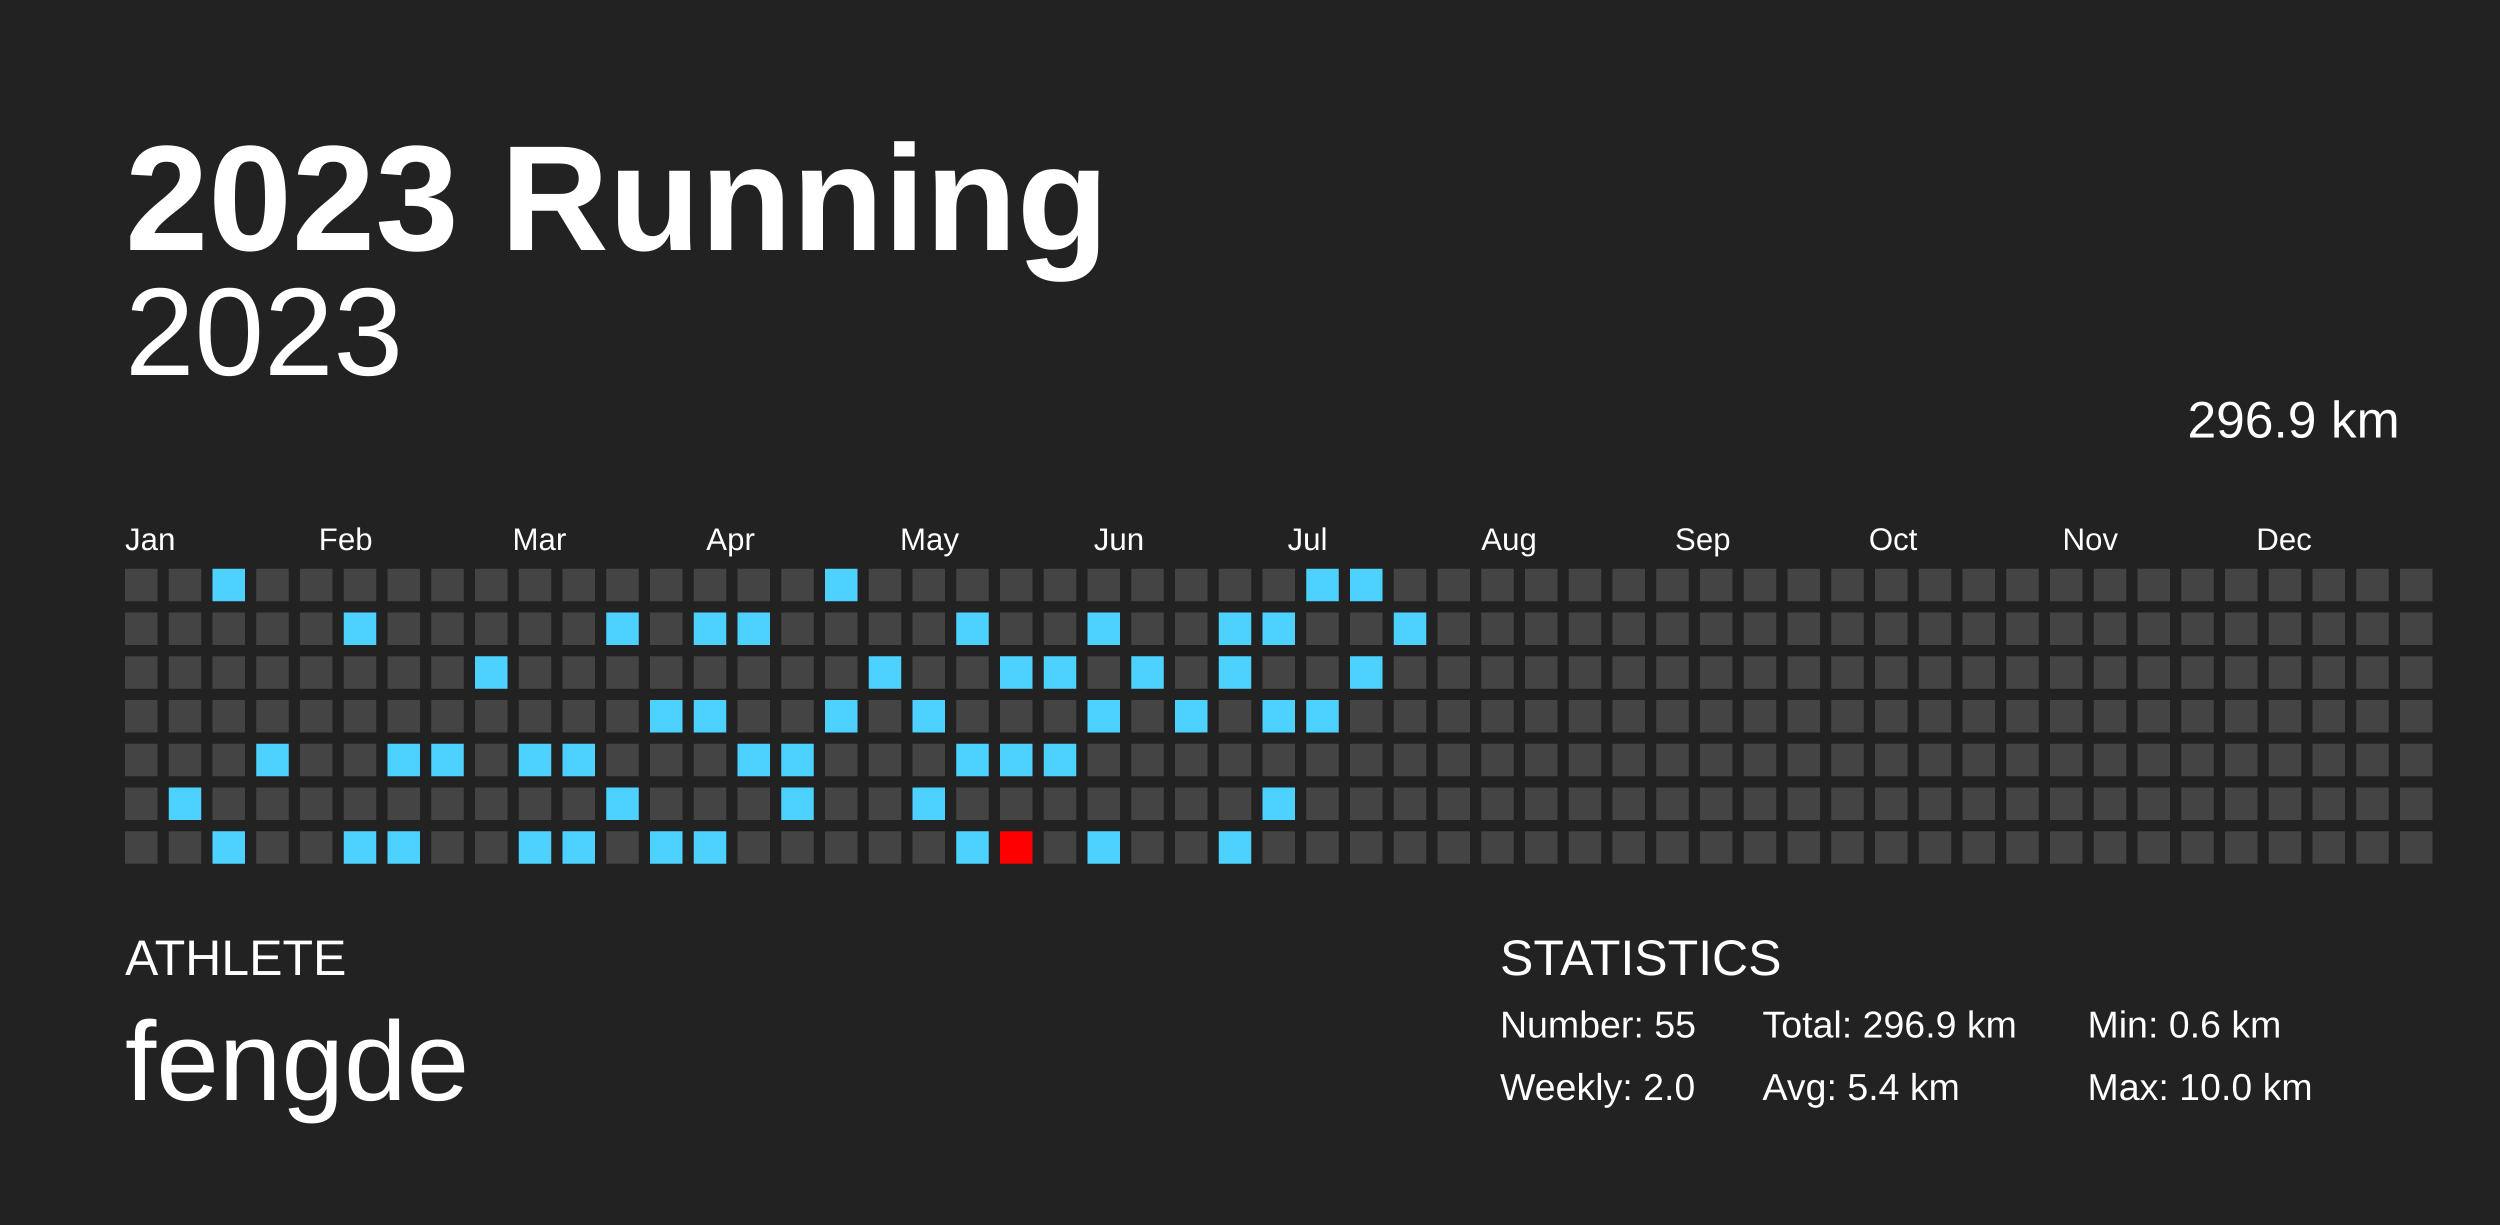
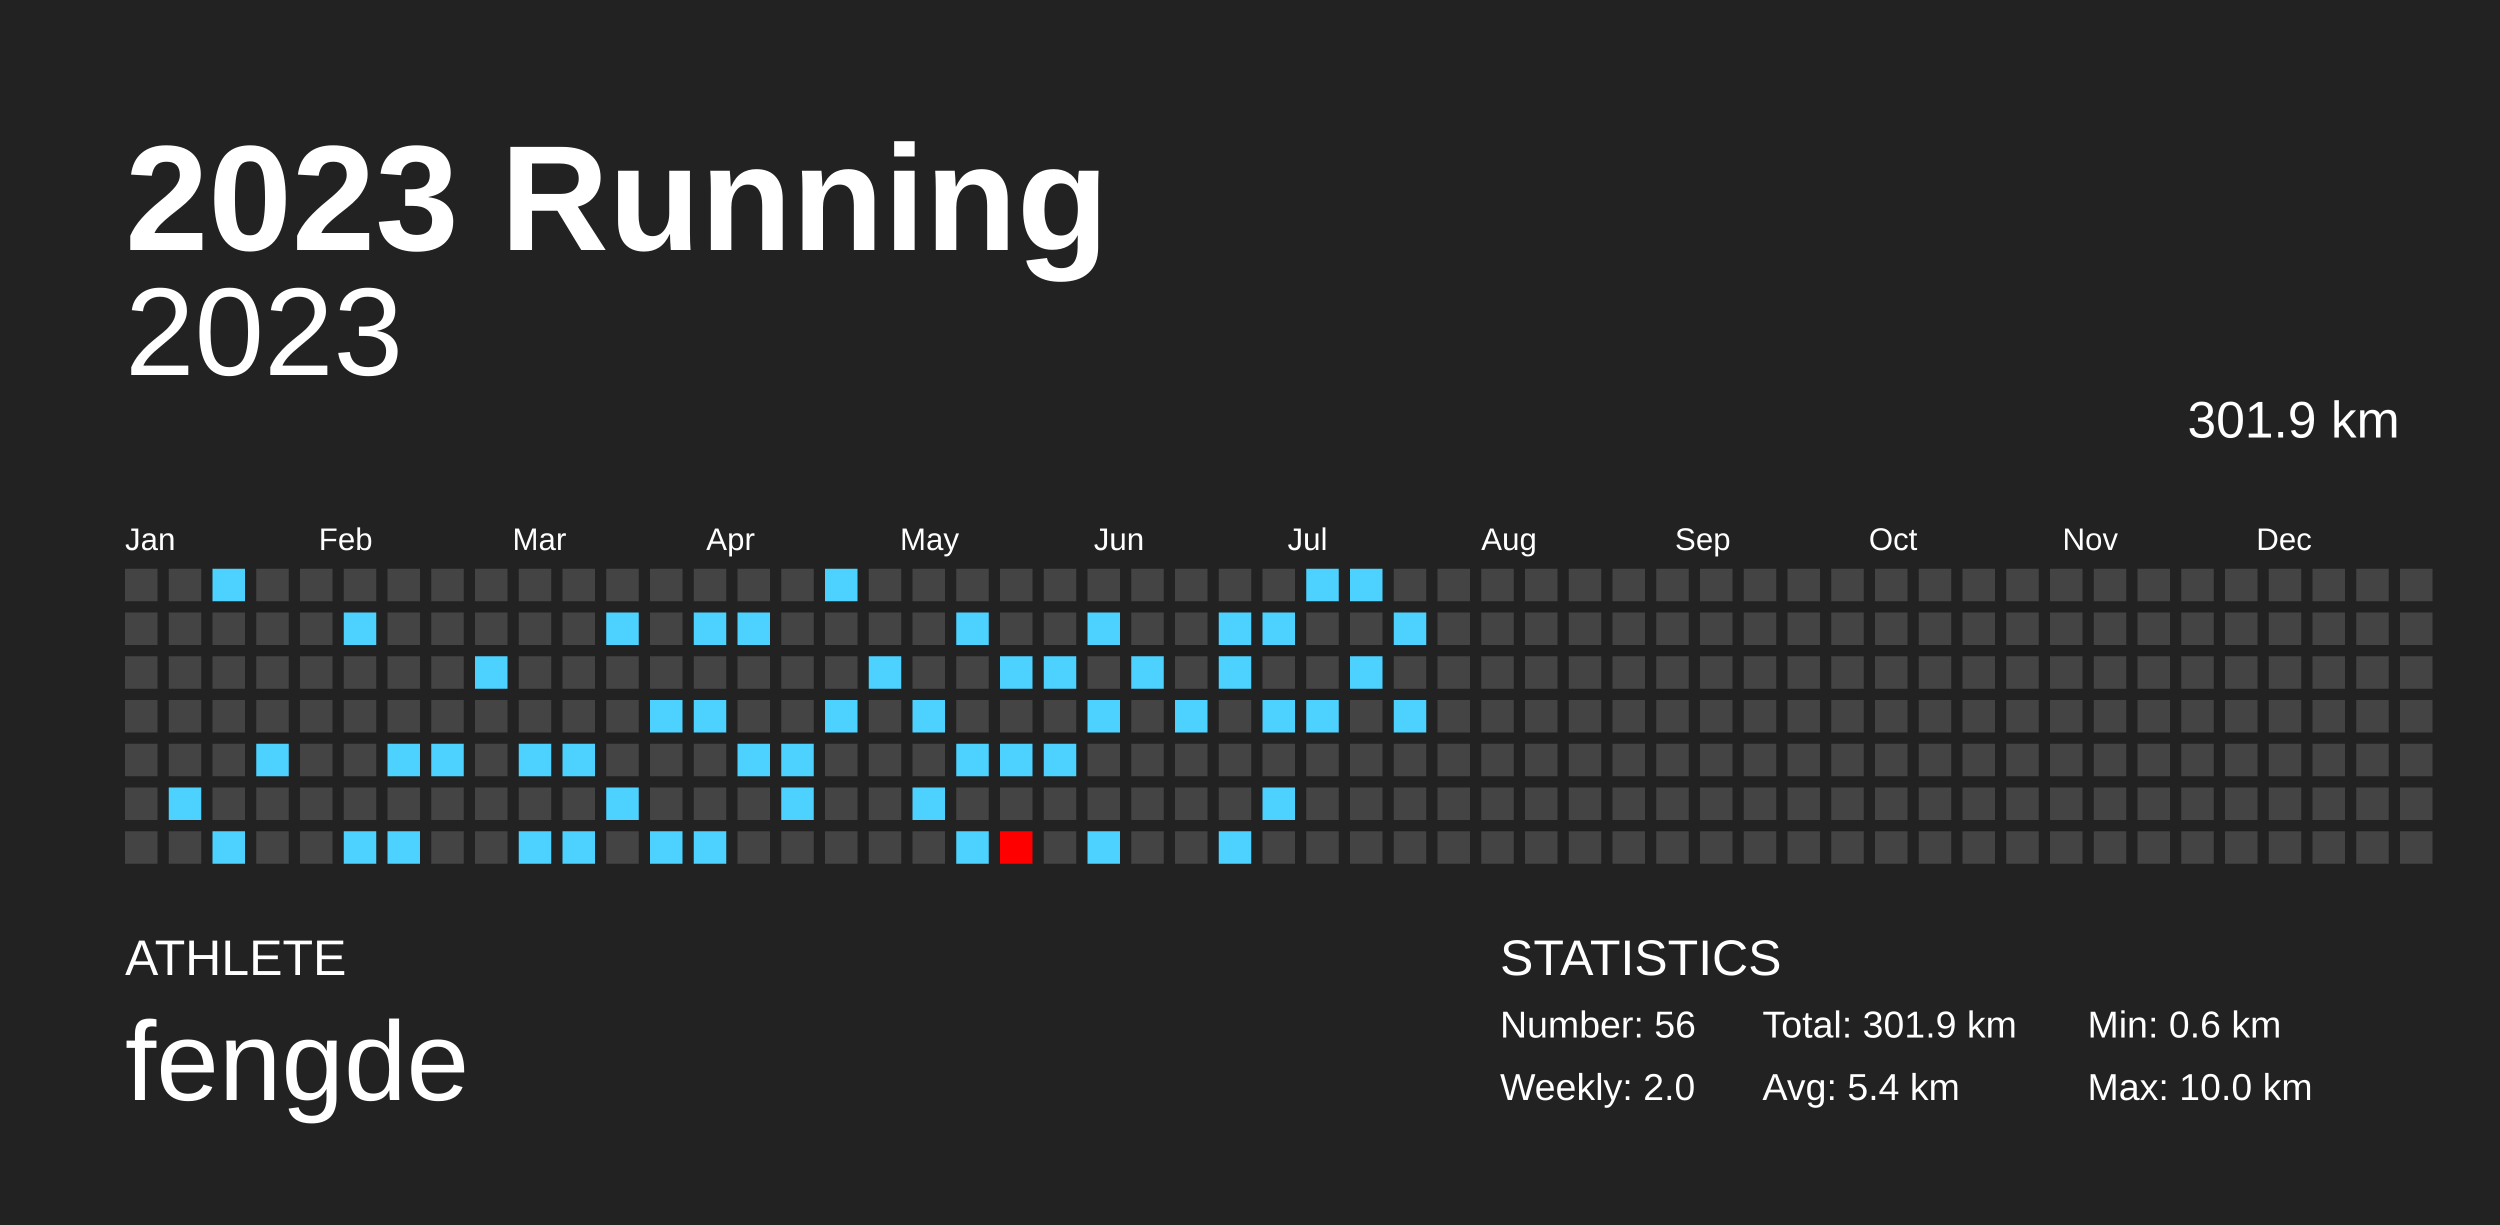
<svg xmlns="http://www.w3.org/2000/svg" baseProfile="full" height="98mm" version="1.1" viewBox="0,0,200,98" width="200mm">
  <defs />
  <rect fill="#222222" height="98" width="200" x="0" y="0" />
  <text fill="#FFFFFF" style="font-size:12px; font-family:Arial; font-weight:bold;" x="10" y="20">2023 Running</text>
  <text fill="#FFFFFF" style="font-size:4px; font-family:Arial" x="10" y="78">ATHLETE</text>
  <text fill="#FFFFFF" style="font-size:9px; font-family:Arial" x="10" y="88">fengde</text>
  <text fill="#FFFFFF" style="font-size:4px; font-family:Arial" x="120" y="78">STATISTICS</text>
-   <text fill="#FFFFFF" style="font-size:3px; font-family:Arial" x="120" y="83">Number: 55</text>
+   <text fill="#FFFFFF" style="font-size:3px; font-family:Arial" x="120" y="83">Number: 56</text>
  <text fill="#FFFFFF" style="font-size:3px; font-family:Arial" x="120" y="88">Weekly: 2.0</text>
-   <text fill="#FFFFFF" style="font-size:3px; font-family:Arial" x="141" y="83">Total: 296.9 km</text>
+   <text fill="#FFFFFF" style="font-size:3px; font-family:Arial" x="141" y="83">Total: 301.9 km</text>
  <text fill="#FFFFFF" style="font-size:3px; font-family:Arial" x="141" y="88">Avg: 5.4 km</text>
  <text fill="#FFFFFF" style="font-size:3px; font-family:Arial" x="167" y="83">Min: 0.6 km</text>
  <text fill="#FFFFFF" style="font-size:3px; font-family:Arial" x="167" y="88">Max: 10.0 km</text>
  <text alignment-baseline="hanging" fill="#FFFFFF" style="font-size:10.0px; font-family:Arial;" x="10" y="30">2023</text>
-   <text alignment-baseline="hanging" fill="#FFFFFF" style="font-size:4.125px; font-family:Arial;" x="175" y="35">296.9 km</text>
+   <text alignment-baseline="hanging" fill="#FFFFFF" style="font-size:4.125px; font-family:Arial;" x="175" y="35">301.9 km</text>
  <text fill="#FFFFFF" style="font-size:2.5px; font-family:Arial" x="10.0" y="44">Jan</text>
  <text fill="#FFFFFF" style="font-size:2.5px; font-family:Arial" x="25.5" y="44">Feb</text>
  <text fill="#FFFFFF" style="font-size:2.5px; font-family:Arial" x="41.0" y="44">Mar</text>
  <text fill="#FFFFFF" style="font-size:2.5px; font-family:Arial" x="56.5" y="44">Apr</text>
  <text fill="#FFFFFF" style="font-size:2.5px; font-family:Arial" x="72.0" y="44">May</text>
  <text fill="#FFFFFF" style="font-size:2.5px; font-family:Arial" x="87.5" y="44">Jun</text>
  <text fill="#FFFFFF" style="font-size:2.5px; font-family:Arial" x="103.0" y="44">Jul</text>
  <text fill="#FFFFFF" style="font-size:2.5px; font-family:Arial" x="118.5" y="44">Aug</text>
  <text fill="#FFFFFF" style="font-size:2.5px; font-family:Arial" x="134.0" y="44">Sep</text>
  <text fill="#FFFFFF" style="font-size:2.5px; font-family:Arial" x="149.5" y="44">Oct</text>
  <text fill="#FFFFFF" style="font-size:2.5px; font-family:Arial" x="165.0" y="44">Nov</text>
  <text fill="#FFFFFF" style="font-size:2.5px; font-family:Arial" x="180.5" y="44">Dec</text>
  <rect fill="#444444" height="2.6" width="2.6" x="10.0" y="45.5" />
  <rect fill="#444444" height="2.6" width="2.6" x="10.0" y="49.0" />
  <rect fill="#444444" height="2.6" width="2.6" x="10.0" y="52.5" />
  <rect fill="#444444" height="2.6" width="2.6" x="10.0" y="56.0" />
  <rect fill="#444444" height="2.6" width="2.6" x="10.0" y="59.5" />
  <rect fill="#444444" height="2.6" width="2.6" x="10.0" y="63.0" />
  <rect fill="#444444" height="2.6" width="2.6" x="10.0" y="66.5" />
  <rect fill="#444444" height="2.6" width="2.6" x="13.5" y="45.5" />
  <rect fill="#444444" height="2.6" width="2.6" x="13.5" y="49.0" />
  <rect fill="#444444" height="2.6" width="2.6" x="13.5" y="52.5" />
  <rect fill="#444444" height="2.6" width="2.6" x="13.5" y="56.0" />
  <rect fill="#444444" height="2.6" width="2.6" x="13.5" y="59.5" />
  <rect fill="#4dd2ff" height="2.6" width="2.6" x="13.5" y="63.0" />
  <rect fill="#444444" height="2.6" width="2.6" x="13.5" y="66.5" />
  <rect fill="#4dd2ff" height="2.6" width="2.6" x="17.0" y="45.5" />
  <rect fill="#444444" height="2.6" width="2.6" x="17.0" y="49.0" />
  <rect fill="#444444" height="2.6" width="2.6" x="17.0" y="52.5" />
  <rect fill="#444444" height="2.6" width="2.6" x="17.0" y="56.0" />
  <rect fill="#444444" height="2.6" width="2.6" x="17.0" y="59.5" />
  <rect fill="#444444" height="2.6" width="2.6" x="17.0" y="63.0" />
  <rect fill="#4dd2ff" height="2.6" width="2.6" x="17.0" y="66.5" />
  <rect fill="#444444" height="2.6" width="2.6" x="20.5" y="45.5" />
  <rect fill="#444444" height="2.6" width="2.6" x="20.5" y="49.0" />
  <rect fill="#444444" height="2.6" width="2.6" x="20.5" y="52.5" />
  <rect fill="#444444" height="2.6" width="2.6" x="20.5" y="56.0" />
  <rect fill="#4dd2ff" height="2.6" width="2.6" x="20.5" y="59.5" />
  <rect fill="#444444" height="2.6" width="2.6" x="20.5" y="63.0" />
  <rect fill="#444444" height="2.6" width="2.6" x="20.5" y="66.5" />
  <rect fill="#444444" height="2.6" width="2.6" x="24.0" y="45.5" />
  <rect fill="#444444" height="2.6" width="2.6" x="24.0" y="49.0" />
  <rect fill="#444444" height="2.6" width="2.6" x="24.0" y="52.5" />
  <rect fill="#444444" height="2.6" width="2.6" x="24.0" y="56.0" />
  <rect fill="#444444" height="2.6" width="2.6" x="24.0" y="59.5" />
  <rect fill="#444444" height="2.6" width="2.6" x="24.0" y="63.0" />
  <rect fill="#444444" height="2.6" width="2.6" x="24.0" y="66.5" />
  <rect fill="#444444" height="2.6" width="2.6" x="27.5" y="45.5" />
  <rect fill="#4dd2ff" height="2.6" width="2.6" x="27.5" y="49.0" />
  <rect fill="#444444" height="2.6" width="2.6" x="27.5" y="52.5" />
  <rect fill="#444444" height="2.6" width="2.6" x="27.5" y="56.0" />
  <rect fill="#444444" height="2.6" width="2.6" x="27.5" y="59.5" />
  <rect fill="#444444" height="2.6" width="2.6" x="27.5" y="63.0" />
  <rect fill="#4dd2ff" height="2.6" width="2.6" x="27.5" y="66.5" />
  <rect fill="#444444" height="2.6" width="2.6" x="31.0" y="45.5" />
  <rect fill="#444444" height="2.6" width="2.6" x="31.0" y="49.0" />
  <rect fill="#444444" height="2.6" width="2.6" x="31.0" y="52.5" />
  <rect fill="#444444" height="2.6" width="2.6" x="31.0" y="56.0" />
  <rect fill="#4dd2ff" height="2.6" width="2.6" x="31.0" y="59.5" />
  <rect fill="#444444" height="2.6" width="2.6" x="31.0" y="63.0" />
  <rect fill="#4dd2ff" height="2.6" width="2.6" x="31.0" y="66.5" />
  <rect fill="#444444" height="2.6" width="2.6" x="34.5" y="45.5" />
  <rect fill="#444444" height="2.6" width="2.6" x="34.5" y="49.0" />
  <rect fill="#444444" height="2.6" width="2.6" x="34.5" y="52.5" />
  <rect fill="#444444" height="2.6" width="2.6" x="34.5" y="56.0" />
  <rect fill="#4dd2ff" height="2.6" width="2.6" x="34.5" y="59.5" />
  <rect fill="#444444" height="2.6" width="2.6" x="34.5" y="63.0" />
  <rect fill="#444444" height="2.6" width="2.6" x="34.5" y="66.5" />
  <rect fill="#444444" height="2.6" width="2.6" x="38.0" y="45.5" />
  <rect fill="#444444" height="2.6" width="2.6" x="38.0" y="49.0" />
  <rect fill="#4dd2ff" height="2.6" width="2.6" x="38.0" y="52.5" />
  <rect fill="#444444" height="2.6" width="2.6" x="38.0" y="56.0" />
  <rect fill="#444444" height="2.6" width="2.6" x="38.0" y="59.5" />
  <rect fill="#444444" height="2.6" width="2.6" x="38.0" y="63.0" />
  <rect fill="#444444" height="2.6" width="2.6" x="38.0" y="66.5" />
  <rect fill="#444444" height="2.6" width="2.6" x="41.5" y="45.5" />
  <rect fill="#444444" height="2.6" width="2.6" x="41.5" y="49.0" />
  <rect fill="#444444" height="2.6" width="2.6" x="41.5" y="52.5" />
  <rect fill="#444444" height="2.6" width="2.6" x="41.5" y="56.0" />
  <rect fill="#4dd2ff" height="2.6" width="2.6" x="41.5" y="59.5" />
  <rect fill="#444444" height="2.6" width="2.6" x="41.5" y="63.0" />
  <rect fill="#4dd2ff" height="2.6" width="2.6" x="41.5" y="66.5" />
  <rect fill="#444444" height="2.6" width="2.6" x="45.0" y="45.5" />
  <rect fill="#444444" height="2.6" width="2.6" x="45.0" y="49.0" />
  <rect fill="#444444" height="2.6" width="2.6" x="45.0" y="52.5" />
  <rect fill="#444444" height="2.6" width="2.6" x="45.0" y="56.0" />
  <rect fill="#4dd2ff" height="2.6" width="2.6" x="45.0" y="59.5" />
  <rect fill="#444444" height="2.6" width="2.6" x="45.0" y="63.0" />
  <rect fill="#4dd2ff" height="2.6" width="2.6" x="45.0" y="66.5" />
  <rect fill="#444444" height="2.6" width="2.6" x="48.5" y="45.5" />
  <rect fill="#4dd2ff" height="2.6" width="2.6" x="48.5" y="49.0" />
  <rect fill="#444444" height="2.6" width="2.6" x="48.5" y="52.5" />
  <rect fill="#444444" height="2.6" width="2.6" x="48.5" y="56.0" />
  <rect fill="#444444" height="2.6" width="2.6" x="48.5" y="59.5" />
  <rect fill="#4dd2ff" height="2.6" width="2.6" x="48.5" y="63.0" />
  <rect fill="#444444" height="2.6" width="2.6" x="48.5" y="66.5" />
  <rect fill="#444444" height="2.6" width="2.6" x="52.0" y="45.5" />
  <rect fill="#444444" height="2.6" width="2.6" x="52.0" y="49.0" />
  <rect fill="#444444" height="2.6" width="2.6" x="52.0" y="52.5" />
  <rect fill="#4dd2ff" height="2.6" width="2.6" x="52.0" y="56.0" />
  <rect fill="#444444" height="2.6" width="2.6" x="52.0" y="59.5" />
  <rect fill="#444444" height="2.6" width="2.6" x="52.0" y="63.0" />
  <rect fill="#4dd2ff" height="2.6" width="2.6" x="52.0" y="66.5" />
  <rect fill="#444444" height="2.6" width="2.6" x="55.5" y="45.5" />
  <rect fill="#4dd2ff" height="2.6" width="2.6" x="55.5" y="49.0" />
  <rect fill="#444444" height="2.6" width="2.6" x="55.5" y="52.5" />
  <rect fill="#4dd2ff" height="2.6" width="2.6" x="55.5" y="56.0" />
  <rect fill="#444444" height="2.6" width="2.6" x="55.5" y="59.5" />
  <rect fill="#444444" height="2.6" width="2.6" x="55.5" y="63.0" />
  <rect fill="#4dd2ff" height="2.6" width="2.6" x="55.5" y="66.5" />
  <rect fill="#444444" height="2.6" width="2.6" x="59.0" y="45.5" />
  <rect fill="#4dd2ff" height="2.6" width="2.6" x="59.0" y="49.0" />
  <rect fill="#444444" height="2.6" width="2.6" x="59.0" y="52.5" />
  <rect fill="#444444" height="2.6" width="2.6" x="59.0" y="56.0" />
  <rect fill="#4dd2ff" height="2.6" width="2.6" x="59.0" y="59.5" />
  <rect fill="#444444" height="2.6" width="2.6" x="59.0" y="63.0" />
  <rect fill="#444444" height="2.6" width="2.6" x="59.0" y="66.5" />
  <rect fill="#444444" height="2.6" width="2.6" x="62.5" y="45.5" />
  <rect fill="#444444" height="2.6" width="2.6" x="62.5" y="49.0" />
  <rect fill="#444444" height="2.6" width="2.6" x="62.5" y="52.5" />
  <rect fill="#444444" height="2.6" width="2.6" x="62.5" y="56.0" />
  <rect fill="#4dd2ff" height="2.6" width="2.6" x="62.5" y="59.5" />
  <rect fill="#4dd2ff" height="2.6" width="2.6" x="62.5" y="63.0" />
  <rect fill="#444444" height="2.6" width="2.6" x="62.5" y="66.5" />
  <rect fill="#4dd2ff" height="2.6" width="2.6" x="66.0" y="45.5" />
  <rect fill="#444444" height="2.6" width="2.6" x="66.0" y="49.0" />
  <rect fill="#444444" height="2.6" width="2.6" x="66.0" y="52.5" />
  <rect fill="#4dd2ff" height="2.6" width="2.6" x="66.0" y="56.0" />
  <rect fill="#444444" height="2.6" width="2.6" x="66.0" y="59.5" />
  <rect fill="#444444" height="2.6" width="2.6" x="66.0" y="63.0" />
  <rect fill="#444444" height="2.6" width="2.6" x="66.0" y="66.5" />
  <rect fill="#444444" height="2.6" width="2.6" x="69.5" y="45.5" />
  <rect fill="#444444" height="2.6" width="2.6" x="69.5" y="49.0" />
  <rect fill="#4dd2ff" height="2.6" width="2.6" x="69.5" y="52.5" />
  <rect fill="#444444" height="2.6" width="2.6" x="69.5" y="56.0" />
  <rect fill="#444444" height="2.6" width="2.6" x="69.5" y="59.5" />
  <rect fill="#444444" height="2.6" width="2.6" x="69.5" y="63.0" />
  <rect fill="#444444" height="2.6" width="2.6" x="69.5" y="66.5" />
  <rect fill="#444444" height="2.6" width="2.6" x="73.0" y="45.5" />
  <rect fill="#444444" height="2.6" width="2.6" x="73.0" y="49.0" />
  <rect fill="#444444" height="2.6" width="2.6" x="73.0" y="52.5" />
  <rect fill="#4dd2ff" height="2.6" width="2.6" x="73.0" y="56.0" />
  <rect fill="#444444" height="2.6" width="2.6" x="73.0" y="59.5" />
  <rect fill="#4dd2ff" height="2.6" width="2.6" x="73.0" y="63.0" />
  <rect fill="#444444" height="2.6" width="2.6" x="73.0" y="66.5" />
  <rect fill="#444444" height="2.6" width="2.6" x="76.5" y="45.5" />
  <rect fill="#4dd2ff" height="2.6" width="2.6" x="76.5" y="49.0" />
  <rect fill="#444444" height="2.6" width="2.6" x="76.5" y="52.5" />
  <rect fill="#444444" height="2.6" width="2.6" x="76.5" y="56.0" />
  <rect fill="#4dd2ff" height="2.6" width="2.6" x="76.5" y="59.5" />
  <rect fill="#444444" height="2.6" width="2.6" x="76.5" y="63.0" />
  <rect fill="#4dd2ff" height="2.6" width="2.6" x="76.5" y="66.5" />
  <rect fill="#444444" height="2.6" width="2.6" x="80.0" y="45.5" />
  <rect fill="#444444" height="2.6" width="2.6" x="80.0" y="49.0" />
  <rect fill="#4dd2ff" height="2.6" width="2.6" x="80.0" y="52.5" />
  <rect fill="#444444" height="2.6" width="2.6" x="80.0" y="56.0" />
  <rect fill="#4dd2ff" height="2.6" width="2.6" x="80.0" y="59.5" />
  <rect fill="#444444" height="2.6" width="2.6" x="80.0" y="63.0" />
  <rect fill="#ff0000" height="2.6" width="2.6" x="80.0" y="66.5" />
  <rect fill="#444444" height="2.6" width="2.6" x="83.5" y="45.5" />
  <rect fill="#444444" height="2.6" width="2.6" x="83.5" y="49.0" />
  <rect fill="#4dd2ff" height="2.6" width="2.6" x="83.5" y="52.5" />
  <rect fill="#444444" height="2.6" width="2.6" x="83.5" y="56.0" />
  <rect fill="#4dd2ff" height="2.6" width="2.6" x="83.5" y="59.5" />
  <rect fill="#444444" height="2.6" width="2.6" x="83.5" y="63.0" />
  <rect fill="#444444" height="2.6" width="2.6" x="83.5" y="66.5" />
  <rect fill="#444444" height="2.6" width="2.6" x="87.0" y="45.5" />
  <rect fill="#4dd2ff" height="2.6" width="2.6" x="87.0" y="49.0" />
  <rect fill="#444444" height="2.6" width="2.6" x="87.0" y="52.5" />
  <rect fill="#4dd2ff" height="2.6" width="2.6" x="87.0" y="56.0" />
  <rect fill="#444444" height="2.6" width="2.6" x="87.0" y="59.5" />
  <rect fill="#444444" height="2.6" width="2.6" x="87.0" y="63.0" />
  <rect fill="#4dd2ff" height="2.6" width="2.6" x="87.0" y="66.5" />
  <rect fill="#444444" height="2.6" width="2.6" x="90.5" y="45.5" />
  <rect fill="#444444" height="2.6" width="2.6" x="90.5" y="49.0" />
  <rect fill="#4dd2ff" height="2.6" width="2.6" x="90.5" y="52.5" />
  <rect fill="#444444" height="2.6" width="2.6" x="90.5" y="56.0" />
  <rect fill="#444444" height="2.6" width="2.6" x="90.5" y="59.5" />
  <rect fill="#444444" height="2.6" width="2.6" x="90.5" y="63.0" />
  <rect fill="#444444" height="2.6" width="2.6" x="90.5" y="66.5" />
  <rect fill="#444444" height="2.6" width="2.6" x="94.0" y="45.5" />
  <rect fill="#444444" height="2.6" width="2.6" x="94.0" y="49.0" />
  <rect fill="#444444" height="2.6" width="2.6" x="94.0" y="52.5" />
  <rect fill="#4dd2ff" height="2.6" width="2.6" x="94.0" y="56.0" />
  <rect fill="#444444" height="2.6" width="2.6" x="94.0" y="59.5" />
  <rect fill="#444444" height="2.6" width="2.6" x="94.0" y="63.0" />
  <rect fill="#444444" height="2.6" width="2.6" x="94.0" y="66.5" />
  <rect fill="#444444" height="2.6" width="2.6" x="97.5" y="45.5" />
  <rect fill="#4dd2ff" height="2.6" width="2.6" x="97.5" y="49.0" />
  <rect fill="#4dd2ff" height="2.6" width="2.6" x="97.5" y="52.5" />
  <rect fill="#444444" height="2.6" width="2.6" x="97.5" y="56.0" />
  <rect fill="#444444" height="2.6" width="2.6" x="97.5" y="59.5" />
  <rect fill="#444444" height="2.6" width="2.6" x="97.5" y="63.0" />
  <rect fill="#4dd2ff" height="2.6" width="2.6" x="97.5" y="66.5" />
  <rect fill="#444444" height="2.6" width="2.6" x="101.0" y="45.5" />
  <rect fill="#4dd2ff" height="2.6" width="2.6" x="101.0" y="49.0" />
  <rect fill="#444444" height="2.6" width="2.6" x="101.0" y="52.5" />
  <rect fill="#4dd2ff" height="2.6" width="2.6" x="101.0" y="56.0" />
  <rect fill="#444444" height="2.6" width="2.6" x="101.0" y="59.5" />
  <rect fill="#4dd2ff" height="2.6" width="2.6" x="101.0" y="63.0" />
  <rect fill="#444444" height="2.6" width="2.6" x="101.0" y="66.5" />
  <rect fill="#4dd2ff" height="2.6" width="2.6" x="104.5" y="45.5" />
  <rect fill="#444444" height="2.6" width="2.6" x="104.5" y="49.0" />
  <rect fill="#444444" height="2.6" width="2.6" x="104.5" y="52.5" />
  <rect fill="#4dd2ff" height="2.6" width="2.6" x="104.5" y="56.0" />
  <rect fill="#444444" height="2.6" width="2.6" x="104.5" y="59.5" />
  <rect fill="#444444" height="2.6" width="2.6" x="104.5" y="63.0" />
  <rect fill="#444444" height="2.6" width="2.6" x="104.5" y="66.5" />
  <rect fill="#4dd2ff" height="2.6" width="2.6" x="108.0" y="45.5" />
  <rect fill="#444444" height="2.6" width="2.6" x="108.0" y="49.0" />
  <rect fill="#4dd2ff" height="2.6" width="2.6" x="108.0" y="52.5" />
  <rect fill="#444444" height="2.6" width="2.6" x="108.0" y="56.0" />
  <rect fill="#444444" height="2.6" width="2.6" x="108.0" y="59.5" />
  <rect fill="#444444" height="2.6" width="2.6" x="108.0" y="63.0" />
  <rect fill="#444444" height="2.6" width="2.6" x="108.0" y="66.5" />
  <rect fill="#444444" height="2.6" width="2.6" x="111.5" y="45.5" />
  <rect fill="#4dd2ff" height="2.6" width="2.6" x="111.5" y="49.0" />
  <rect fill="#444444" height="2.6" width="2.6" x="111.5" y="52.5" />
-   <rect fill="#444444" height="2.6" width="2.6" x="111.5" y="56.0" />
+   <rect fill="#4dd2ff" height="2.6" width="2.6" x="111.5" y="56.0" />
  <rect fill="#444444" height="2.6" width="2.6" x="111.5" y="59.5" />
  <rect fill="#444444" height="2.6" width="2.6" x="111.5" y="63.0" />
  <rect fill="#444444" height="2.6" width="2.6" x="111.5" y="66.5" />
  <rect fill="#444444" height="2.6" width="2.6" x="115.0" y="45.5" />
  <rect fill="#444444" height="2.6" width="2.6" x="115.0" y="49.0" />
  <rect fill="#444444" height="2.6" width="2.6" x="115.0" y="52.5" />
  <rect fill="#444444" height="2.6" width="2.6" x="115.0" y="56.0" />
  <rect fill="#444444" height="2.6" width="2.6" x="115.0" y="59.5" />
  <rect fill="#444444" height="2.6" width="2.6" x="115.0" y="63.0" />
  <rect fill="#444444" height="2.6" width="2.6" x="115.0" y="66.5" />
  <rect fill="#444444" height="2.6" width="2.6" x="118.5" y="45.5" />
  <rect fill="#444444" height="2.6" width="2.6" x="118.5" y="49.0" />
  <rect fill="#444444" height="2.6" width="2.6" x="118.5" y="52.5" />
  <rect fill="#444444" height="2.6" width="2.6" x="118.5" y="56.0" />
  <rect fill="#444444" height="2.6" width="2.6" x="118.5" y="59.5" />
  <rect fill="#444444" height="2.6" width="2.6" x="118.5" y="63.0" />
  <rect fill="#444444" height="2.6" width="2.6" x="118.5" y="66.5" />
  <rect fill="#444444" height="2.6" width="2.6" x="122.0" y="45.5" />
  <rect fill="#444444" height="2.6" width="2.6" x="122.0" y="49.0" />
  <rect fill="#444444" height="2.6" width="2.6" x="122.0" y="52.5" />
  <rect fill="#444444" height="2.6" width="2.6" x="122.0" y="56.0" />
  <rect fill="#444444" height="2.6" width="2.6" x="122.0" y="59.5" />
  <rect fill="#444444" height="2.6" width="2.6" x="122.0" y="63.0" />
  <rect fill="#444444" height="2.6" width="2.6" x="122.0" y="66.5" />
  <rect fill="#444444" height="2.6" width="2.6" x="125.5" y="45.5" />
  <rect fill="#444444" height="2.6" width="2.6" x="125.5" y="49.0" />
  <rect fill="#444444" height="2.6" width="2.6" x="125.5" y="52.5" />
  <rect fill="#444444" height="2.6" width="2.6" x="125.5" y="56.0" />
  <rect fill="#444444" height="2.6" width="2.6" x="125.5" y="59.5" />
  <rect fill="#444444" height="2.6" width="2.6" x="125.5" y="63.0" />
  <rect fill="#444444" height="2.6" width="2.6" x="125.5" y="66.5" />
  <rect fill="#444444" height="2.6" width="2.6" x="129.0" y="45.5" />
  <rect fill="#444444" height="2.6" width="2.6" x="129.0" y="49.0" />
  <rect fill="#444444" height="2.6" width="2.6" x="129.0" y="52.5" />
  <rect fill="#444444" height="2.6" width="2.6" x="129.0" y="56.0" />
  <rect fill="#444444" height="2.6" width="2.6" x="129.0" y="59.5" />
  <rect fill="#444444" height="2.6" width="2.6" x="129.0" y="63.0" />
  <rect fill="#444444" height="2.6" width="2.6" x="129.0" y="66.5" />
  <rect fill="#444444" height="2.6" width="2.6" x="132.5" y="45.5" />
  <rect fill="#444444" height="2.6" width="2.6" x="132.5" y="49.0" />
  <rect fill="#444444" height="2.6" width="2.6" x="132.5" y="52.5" />
  <rect fill="#444444" height="2.6" width="2.6" x="132.5" y="56.0" />
  <rect fill="#444444" height="2.6" width="2.6" x="132.5" y="59.5" />
  <rect fill="#444444" height="2.6" width="2.6" x="132.5" y="63.0" />
  <rect fill="#444444" height="2.6" width="2.6" x="132.5" y="66.5" />
  <rect fill="#444444" height="2.6" width="2.6" x="136.0" y="45.5" />
  <rect fill="#444444" height="2.6" width="2.6" x="136.0" y="49.0" />
  <rect fill="#444444" height="2.6" width="2.6" x="136.0" y="52.5" />
  <rect fill="#444444" height="2.6" width="2.6" x="136.0" y="56.0" />
  <rect fill="#444444" height="2.6" width="2.6" x="136.0" y="59.5" />
  <rect fill="#444444" height="2.6" width="2.6" x="136.0" y="63.0" />
  <rect fill="#444444" height="2.6" width="2.6" x="136.0" y="66.5" />
  <rect fill="#444444" height="2.6" width="2.6" x="139.5" y="45.5" />
  <rect fill="#444444" height="2.6" width="2.6" x="139.5" y="49.0" />
  <rect fill="#444444" height="2.6" width="2.6" x="139.5" y="52.5" />
  <rect fill="#444444" height="2.6" width="2.6" x="139.5" y="56.0" />
  <rect fill="#444444" height="2.6" width="2.6" x="139.5" y="59.5" />
  <rect fill="#444444" height="2.6" width="2.6" x="139.5" y="63.0" />
  <rect fill="#444444" height="2.6" width="2.6" x="139.5" y="66.5" />
  <rect fill="#444444" height="2.6" width="2.6" x="143.0" y="45.5" />
  <rect fill="#444444" height="2.6" width="2.6" x="143.0" y="49.0" />
  <rect fill="#444444" height="2.6" width="2.6" x="143.0" y="52.5" />
  <rect fill="#444444" height="2.6" width="2.6" x="143.0" y="56.0" />
  <rect fill="#444444" height="2.6" width="2.6" x="143.0" y="59.5" />
  <rect fill="#444444" height="2.6" width="2.6" x="143.0" y="63.0" />
  <rect fill="#444444" height="2.6" width="2.6" x="143.0" y="66.5" />
  <rect fill="#444444" height="2.6" width="2.6" x="146.5" y="45.5" />
  <rect fill="#444444" height="2.6" width="2.6" x="146.5" y="49.0" />
  <rect fill="#444444" height="2.6" width="2.6" x="146.5" y="52.5" />
  <rect fill="#444444" height="2.6" width="2.6" x="146.5" y="56.0" />
  <rect fill="#444444" height="2.6" width="2.6" x="146.5" y="59.5" />
  <rect fill="#444444" height="2.6" width="2.6" x="146.5" y="63.0" />
  <rect fill="#444444" height="2.6" width="2.6" x="146.5" y="66.5" />
  <rect fill="#444444" height="2.6" width="2.6" x="150.0" y="45.5" />
  <rect fill="#444444" height="2.6" width="2.6" x="150.0" y="49.0" />
  <rect fill="#444444" height="2.6" width="2.6" x="150.0" y="52.5" />
  <rect fill="#444444" height="2.6" width="2.6" x="150.0" y="56.0" />
  <rect fill="#444444" height="2.6" width="2.6" x="150.0" y="59.5" />
  <rect fill="#444444" height="2.6" width="2.6" x="150.0" y="63.0" />
  <rect fill="#444444" height="2.6" width="2.6" x="150.0" y="66.5" />
  <rect fill="#444444" height="2.6" width="2.6" x="153.5" y="45.5" />
  <rect fill="#444444" height="2.6" width="2.6" x="153.5" y="49.0" />
  <rect fill="#444444" height="2.6" width="2.6" x="153.5" y="52.5" />
  <rect fill="#444444" height="2.6" width="2.6" x="153.5" y="56.0" />
  <rect fill="#444444" height="2.6" width="2.6" x="153.5" y="59.5" />
  <rect fill="#444444" height="2.6" width="2.6" x="153.5" y="63.0" />
  <rect fill="#444444" height="2.6" width="2.6" x="153.5" y="66.5" />
  <rect fill="#444444" height="2.6" width="2.6" x="157.0" y="45.5" />
  <rect fill="#444444" height="2.6" width="2.6" x="157.0" y="49.0" />
  <rect fill="#444444" height="2.6" width="2.6" x="157.0" y="52.5" />
  <rect fill="#444444" height="2.6" width="2.6" x="157.0" y="56.0" />
  <rect fill="#444444" height="2.6" width="2.6" x="157.0" y="59.5" />
  <rect fill="#444444" height="2.6" width="2.6" x="157.0" y="63.0" />
  <rect fill="#444444" height="2.6" width="2.6" x="157.0" y="66.5" />
  <rect fill="#444444" height="2.6" width="2.6" x="160.5" y="45.5" />
  <rect fill="#444444" height="2.6" width="2.6" x="160.5" y="49.0" />
  <rect fill="#444444" height="2.6" width="2.6" x="160.5" y="52.5" />
  <rect fill="#444444" height="2.6" width="2.6" x="160.5" y="56.0" />
  <rect fill="#444444" height="2.6" width="2.6" x="160.5" y="59.5" />
  <rect fill="#444444" height="2.6" width="2.6" x="160.5" y="63.0" />
  <rect fill="#444444" height="2.6" width="2.6" x="160.5" y="66.5" />
  <rect fill="#444444" height="2.6" width="2.6" x="164.0" y="45.5" />
  <rect fill="#444444" height="2.6" width="2.6" x="164.0" y="49.0" />
  <rect fill="#444444" height="2.6" width="2.6" x="164.0" y="52.5" />
  <rect fill="#444444" height="2.6" width="2.6" x="164.0" y="56.0" />
  <rect fill="#444444" height="2.6" width="2.6" x="164.0" y="59.5" />
  <rect fill="#444444" height="2.6" width="2.6" x="164.0" y="63.0" />
  <rect fill="#444444" height="2.6" width="2.6" x="164.0" y="66.5" />
  <rect fill="#444444" height="2.6" width="2.6" x="167.5" y="45.5" />
  <rect fill="#444444" height="2.6" width="2.6" x="167.5" y="49.0" />
  <rect fill="#444444" height="2.6" width="2.6" x="167.5" y="52.5" />
  <rect fill="#444444" height="2.6" width="2.6" x="167.5" y="56.0" />
  <rect fill="#444444" height="2.6" width="2.6" x="167.5" y="59.5" />
  <rect fill="#444444" height="2.6" width="2.6" x="167.5" y="63.0" />
  <rect fill="#444444" height="2.6" width="2.6" x="167.5" y="66.5" />
  <rect fill="#444444" height="2.6" width="2.6" x="171.0" y="45.5" />
  <rect fill="#444444" height="2.6" width="2.6" x="171.0" y="49.0" />
  <rect fill="#444444" height="2.6" width="2.6" x="171.0" y="52.5" />
  <rect fill="#444444" height="2.6" width="2.6" x="171.0" y="56.0" />
  <rect fill="#444444" height="2.6" width="2.6" x="171.0" y="59.5" />
  <rect fill="#444444" height="2.6" width="2.6" x="171.0" y="63.0" />
  <rect fill="#444444" height="2.6" width="2.6" x="171.0" y="66.5" />
  <rect fill="#444444" height="2.6" width="2.6" x="174.5" y="45.5" />
  <rect fill="#444444" height="2.6" width="2.6" x="174.5" y="49.0" />
  <rect fill="#444444" height="2.6" width="2.6" x="174.5" y="52.5" />
  <rect fill="#444444" height="2.6" width="2.6" x="174.5" y="56.0" />
  <rect fill="#444444" height="2.6" width="2.6" x="174.5" y="59.5" />
  <rect fill="#444444" height="2.6" width="2.6" x="174.5" y="63.0" />
  <rect fill="#444444" height="2.6" width="2.6" x="174.5" y="66.5" />
  <rect fill="#444444" height="2.6" width="2.6" x="178.0" y="45.5" />
  <rect fill="#444444" height="2.6" width="2.6" x="178.0" y="49.0" />
  <rect fill="#444444" height="2.6" width="2.6" x="178.0" y="52.5" />
  <rect fill="#444444" height="2.6" width="2.6" x="178.0" y="56.0" />
  <rect fill="#444444" height="2.6" width="2.6" x="178.0" y="59.5" />
  <rect fill="#444444" height="2.6" width="2.6" x="178.0" y="63.0" />
  <rect fill="#444444" height="2.6" width="2.6" x="178.0" y="66.5" />
  <rect fill="#444444" height="2.6" width="2.6" x="181.5" y="45.5" />
  <rect fill="#444444" height="2.6" width="2.6" x="181.5" y="49.0" />
  <rect fill="#444444" height="2.6" width="2.6" x="181.5" y="52.5" />
  <rect fill="#444444" height="2.6" width="2.6" x="181.5" y="56.0" />
  <rect fill="#444444" height="2.6" width="2.6" x="181.5" y="59.5" />
  <rect fill="#444444" height="2.6" width="2.6" x="181.5" y="63.0" />
  <rect fill="#444444" height="2.6" width="2.6" x="181.5" y="66.5" />
  <rect fill="#444444" height="2.6" width="2.6" x="185.0" y="45.5" />
  <rect fill="#444444" height="2.6" width="2.6" x="185.0" y="49.0" />
  <rect fill="#444444" height="2.6" width="2.6" x="185.0" y="52.5" />
  <rect fill="#444444" height="2.6" width="2.6" x="185.0" y="56.0" />
  <rect fill="#444444" height="2.6" width="2.6" x="185.0" y="59.5" />
  <rect fill="#444444" height="2.6" width="2.6" x="185.0" y="63.0" />
  <rect fill="#444444" height="2.6" width="2.6" x="185.0" y="66.5" />
  <rect fill="#444444" height="2.6" width="2.6" x="188.5" y="45.5" />
  <rect fill="#444444" height="2.6" width="2.6" x="188.5" y="49.0" />
  <rect fill="#444444" height="2.6" width="2.6" x="188.5" y="52.5" />
  <rect fill="#444444" height="2.6" width="2.6" x="188.5" y="56.0" />
  <rect fill="#444444" height="2.6" width="2.6" x="188.5" y="59.5" />
  <rect fill="#444444" height="2.6" width="2.6" x="188.5" y="63.0" />
  <rect fill="#444444" height="2.6" width="2.6" x="188.5" y="66.5" />
  <rect fill="#444444" height="2.6" width="2.6" x="192.0" y="45.5" />
  <rect fill="#444444" height="2.6" width="2.6" x="192.0" y="49.0" />
  <rect fill="#444444" height="2.6" width="2.6" x="192.0" y="52.5" />
  <rect fill="#444444" height="2.6" width="2.6" x="192.0" y="56.0" />
  <rect fill="#444444" height="2.6" width="2.6" x="192.0" y="59.5" />
  <rect fill="#444444" height="2.6" width="2.6" x="192.0" y="63.0" />
  <rect fill="#444444" height="2.6" width="2.6" x="192.0" y="66.5" />
</svg>
